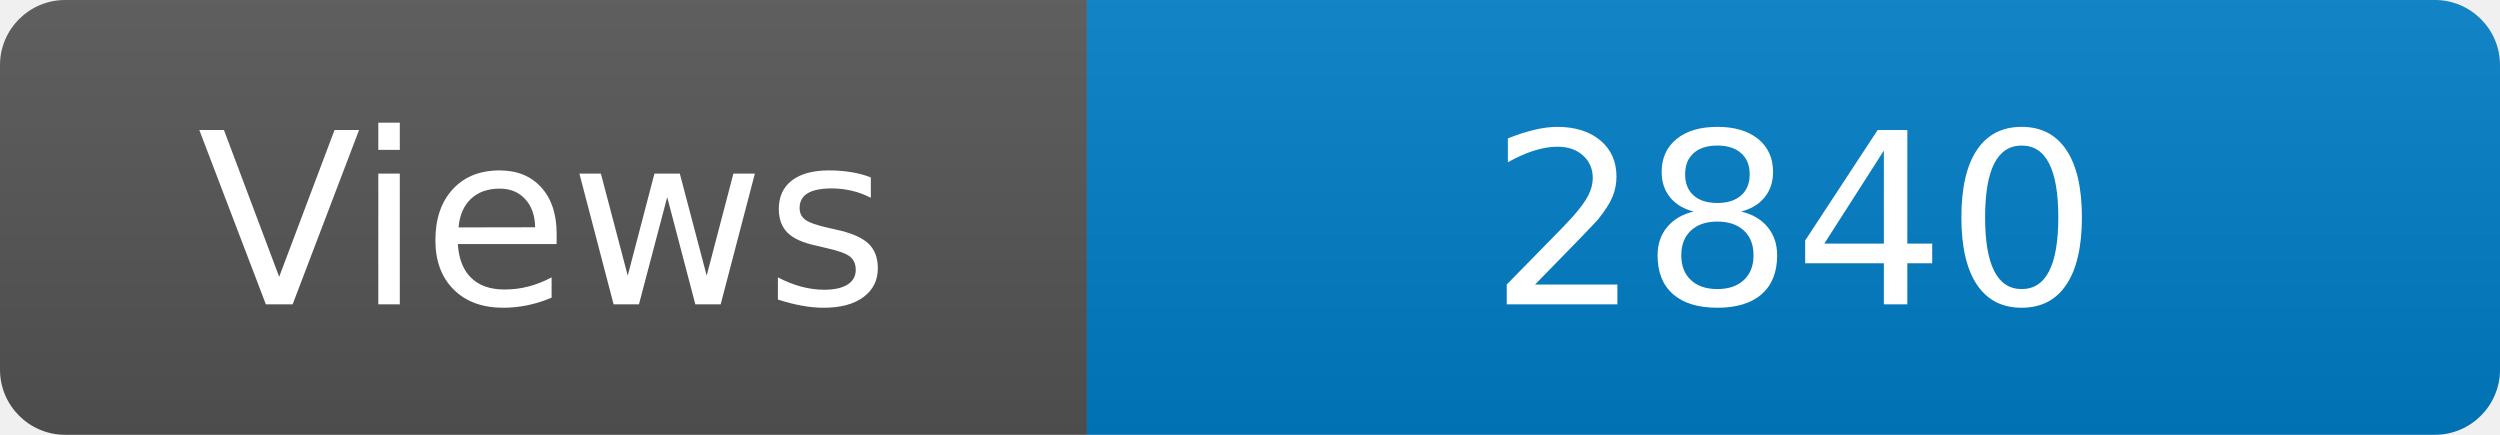
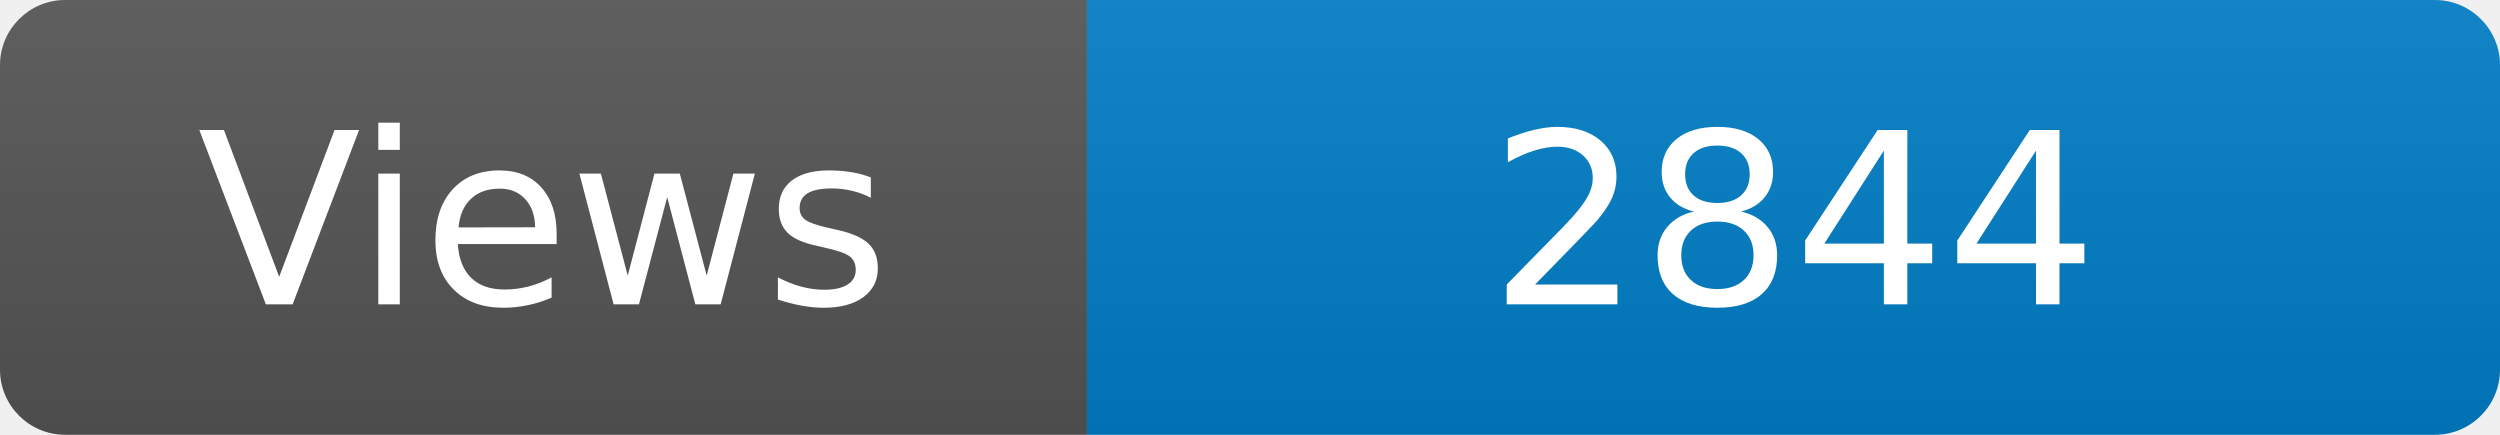
<svg xmlns="http://www.w3.org/2000/svg" width="115" height="20" role="img" aria-label="Maintained?: yes">
  <linearGradient id="s" x2="0" y2="100%">
    <stop offset="0" stop-color="#bbb" stop-opacity=".1" />
    <stop offset="1" stop-opacity=".1" />
  </linearGradient>
  <clipPath id="r">
    <rect width="115" height="20" rx="3" fill="#fff" />
  </clipPath>
  <g clip-path="url(#r)">
    <rect width="50" height="20" fill="#555" />
    <rect x="50" width="160" height="20" fill="#007ec6" />
    <rect width="115" height="20" fill="url(#s)" />
  </g>
  <g fill="#fff" text-anchor="middle" font-family="Verdana,Geneva,DejaVu Sans,sans-serif" font-size="110">
    <text x="250" y="140" transform="scale(.1)" fill="#fff">Views</text>
-     <text x="825" y="140" transform="scale(.1)" fill="#fff">2840</text>
+     <text x="825" y="140" transform="scale(.1)" fill="#fff">2844</text>
  </g>
</svg>
